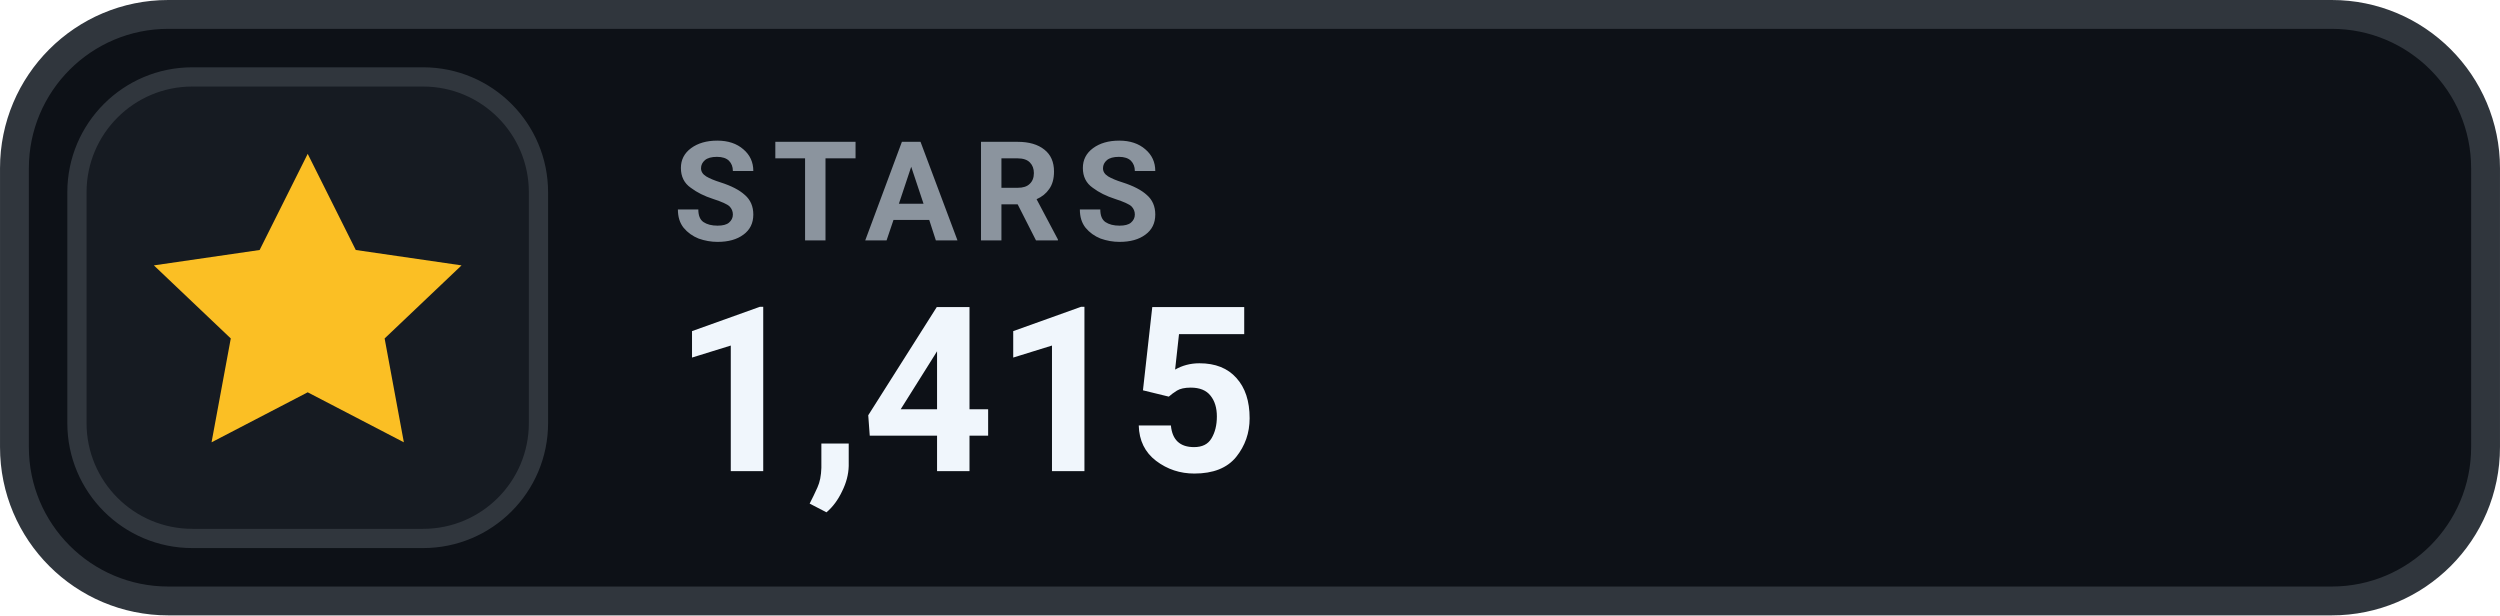
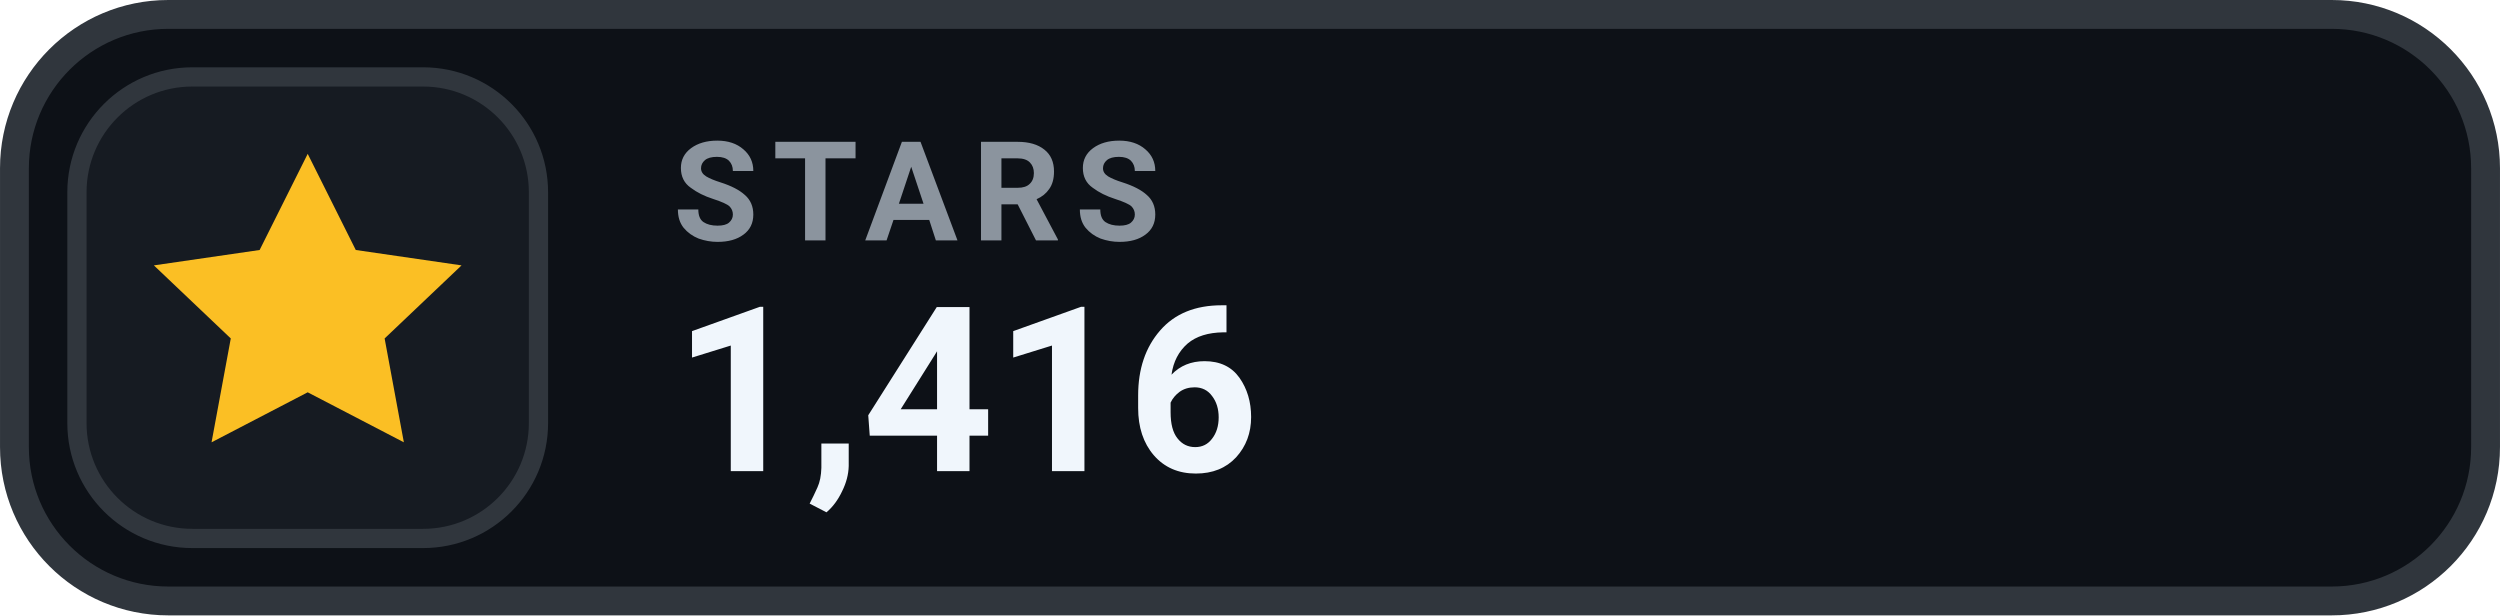
- <svg xmlns="http://www.w3.org/2000/svg" width="126" height="31.015" viewBox="0 0 130 32" role="img" aria-label="STARS 1,415">
+ <svg xmlns="http://www.w3.org/2000/svg" width="126" height="31.015" viewBox="0 0 130 32" role="img" aria-label="STARS 1,416">
  <rect x=".75" y=".75" width="128.5" height="30.5" rx="8" fill="#0D1117" stroke="#30363D" stroke-width="1.5" />
  <rect x="4" y="4" width="24" height="24" rx="6" fill="#161B22" stroke="#30363D" stroke-width="1" />
  <g transform="translate(16 16)" style="color:#FBBF24;">
    <path d="M0 -8 l2.5 5 5.5 .8 -4 3.8 1 5.4 -5 -2.6 -5 2.6 1 -5.4 -4 -3.8 5.5 -.8 Z" fill="currentColor" />
  </g>
  <text x="35" y="12.5" fill="#8B949E" font-family="-apple-system,BlinkMacSystemFont,'Segoe UI',Roboto,Helvetica,Arial,sans-serif" font-size="7.2" font-weight="700" letter-spacing=".75">STARS</text>
-   <text x="35" y="24.5" fill="#F0F6FC" font-family="-apple-system,BlinkMacSystemFont,'Segoe UI',Roboto,Helvetica,Arial,sans-serif" font-size="12" font-weight="700">1,415</text>
+   <text x="35" y="24.5" fill="#F0F6FC" font-family="-apple-system,BlinkMacSystemFont,'Segoe UI',Roboto,Helvetica,Arial,sans-serif" font-size="12" font-weight="700">1,416</text>
</svg>
